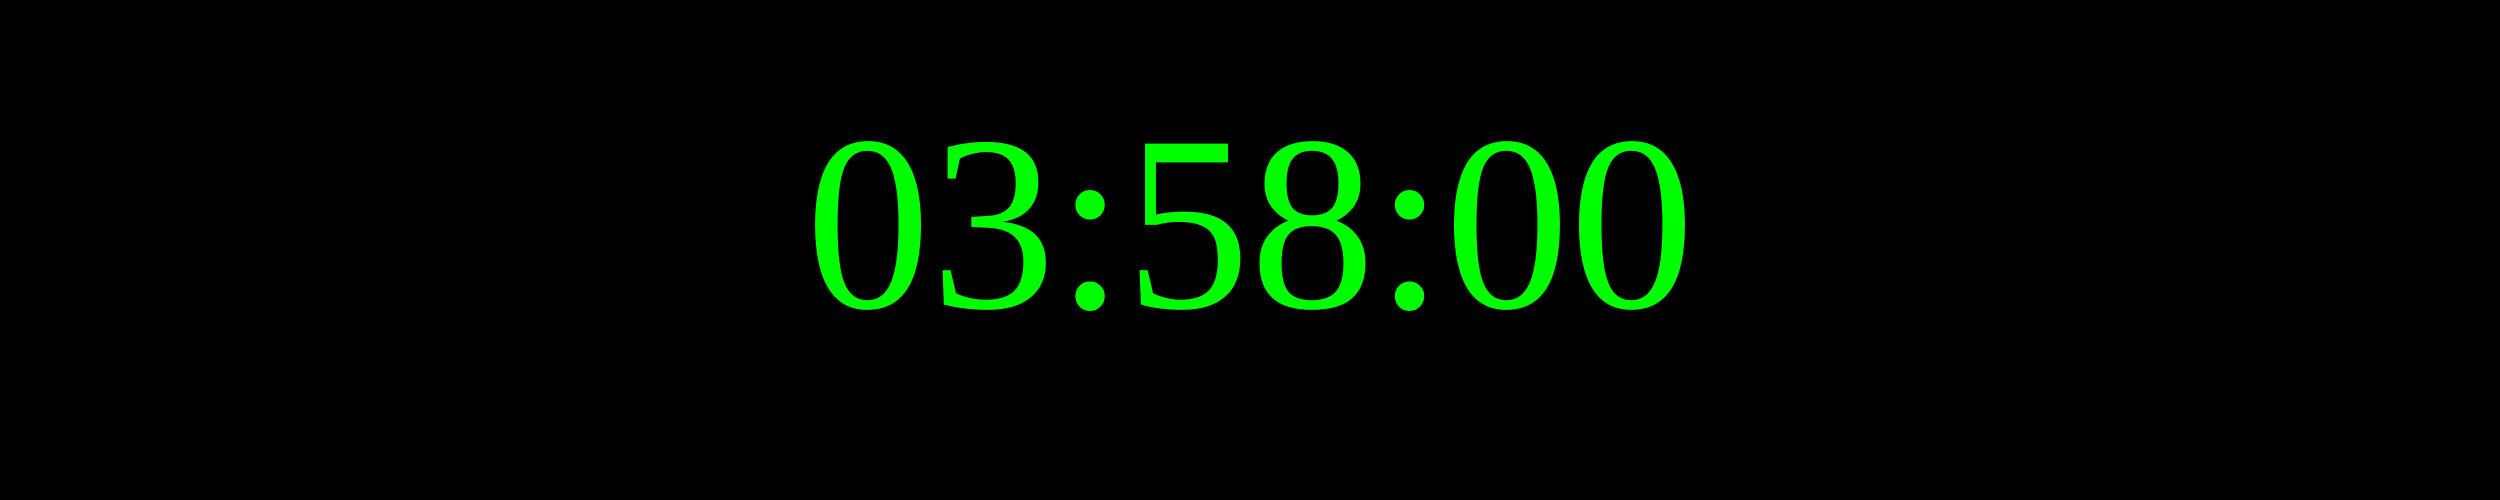
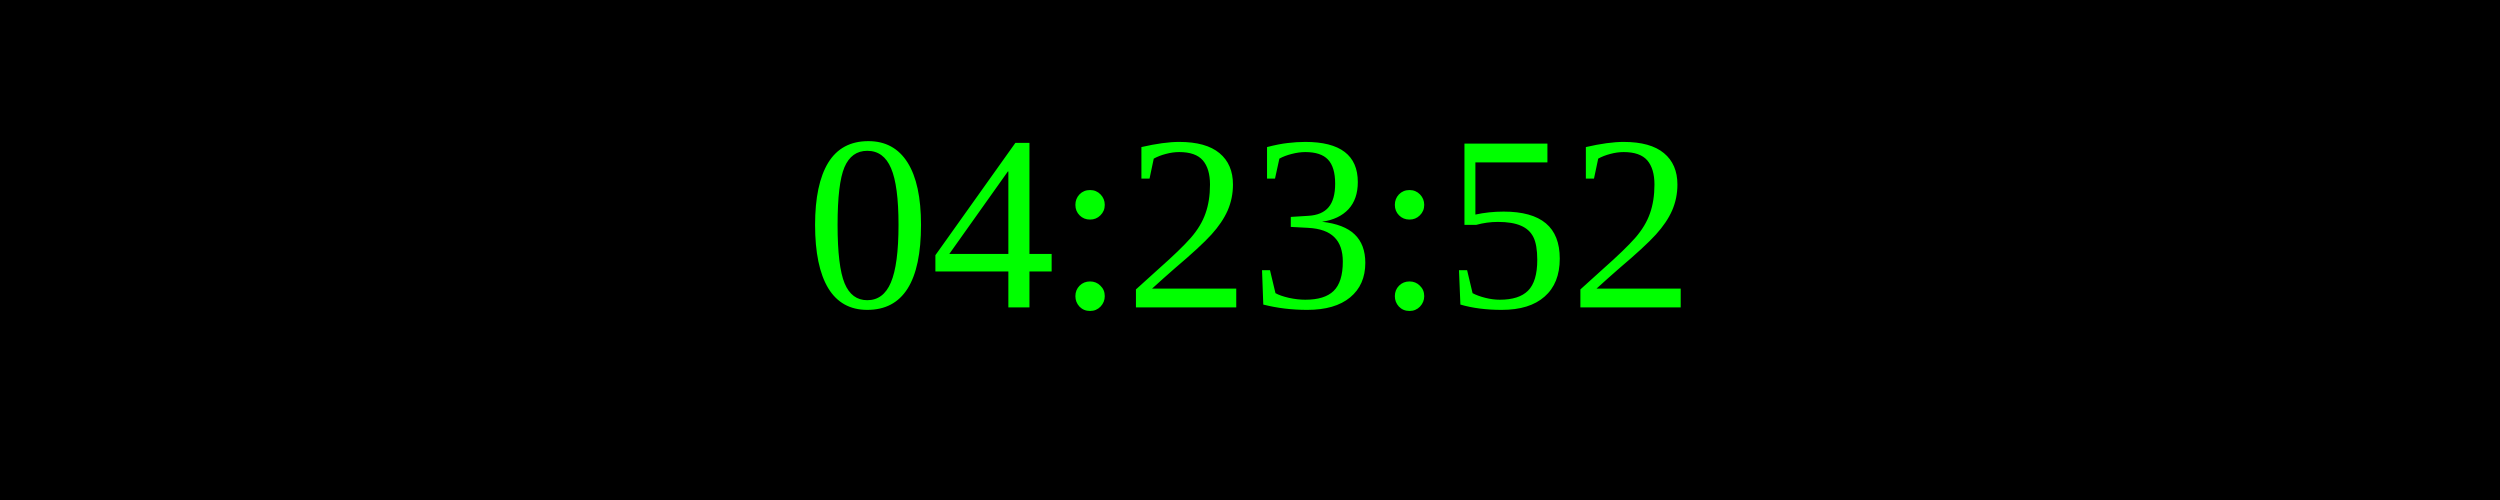
<svg xmlns="http://www.w3.org/2000/svg" width="250" height="50">
  <rect width="100%" height="100%" fill="black" />
  <text x="50%" y="50%" font-size="25" fill="lime" text-anchor="middle" dominant-baseline="middle">
- 03:58:00
+ 04:23:52
</text>
</svg>
